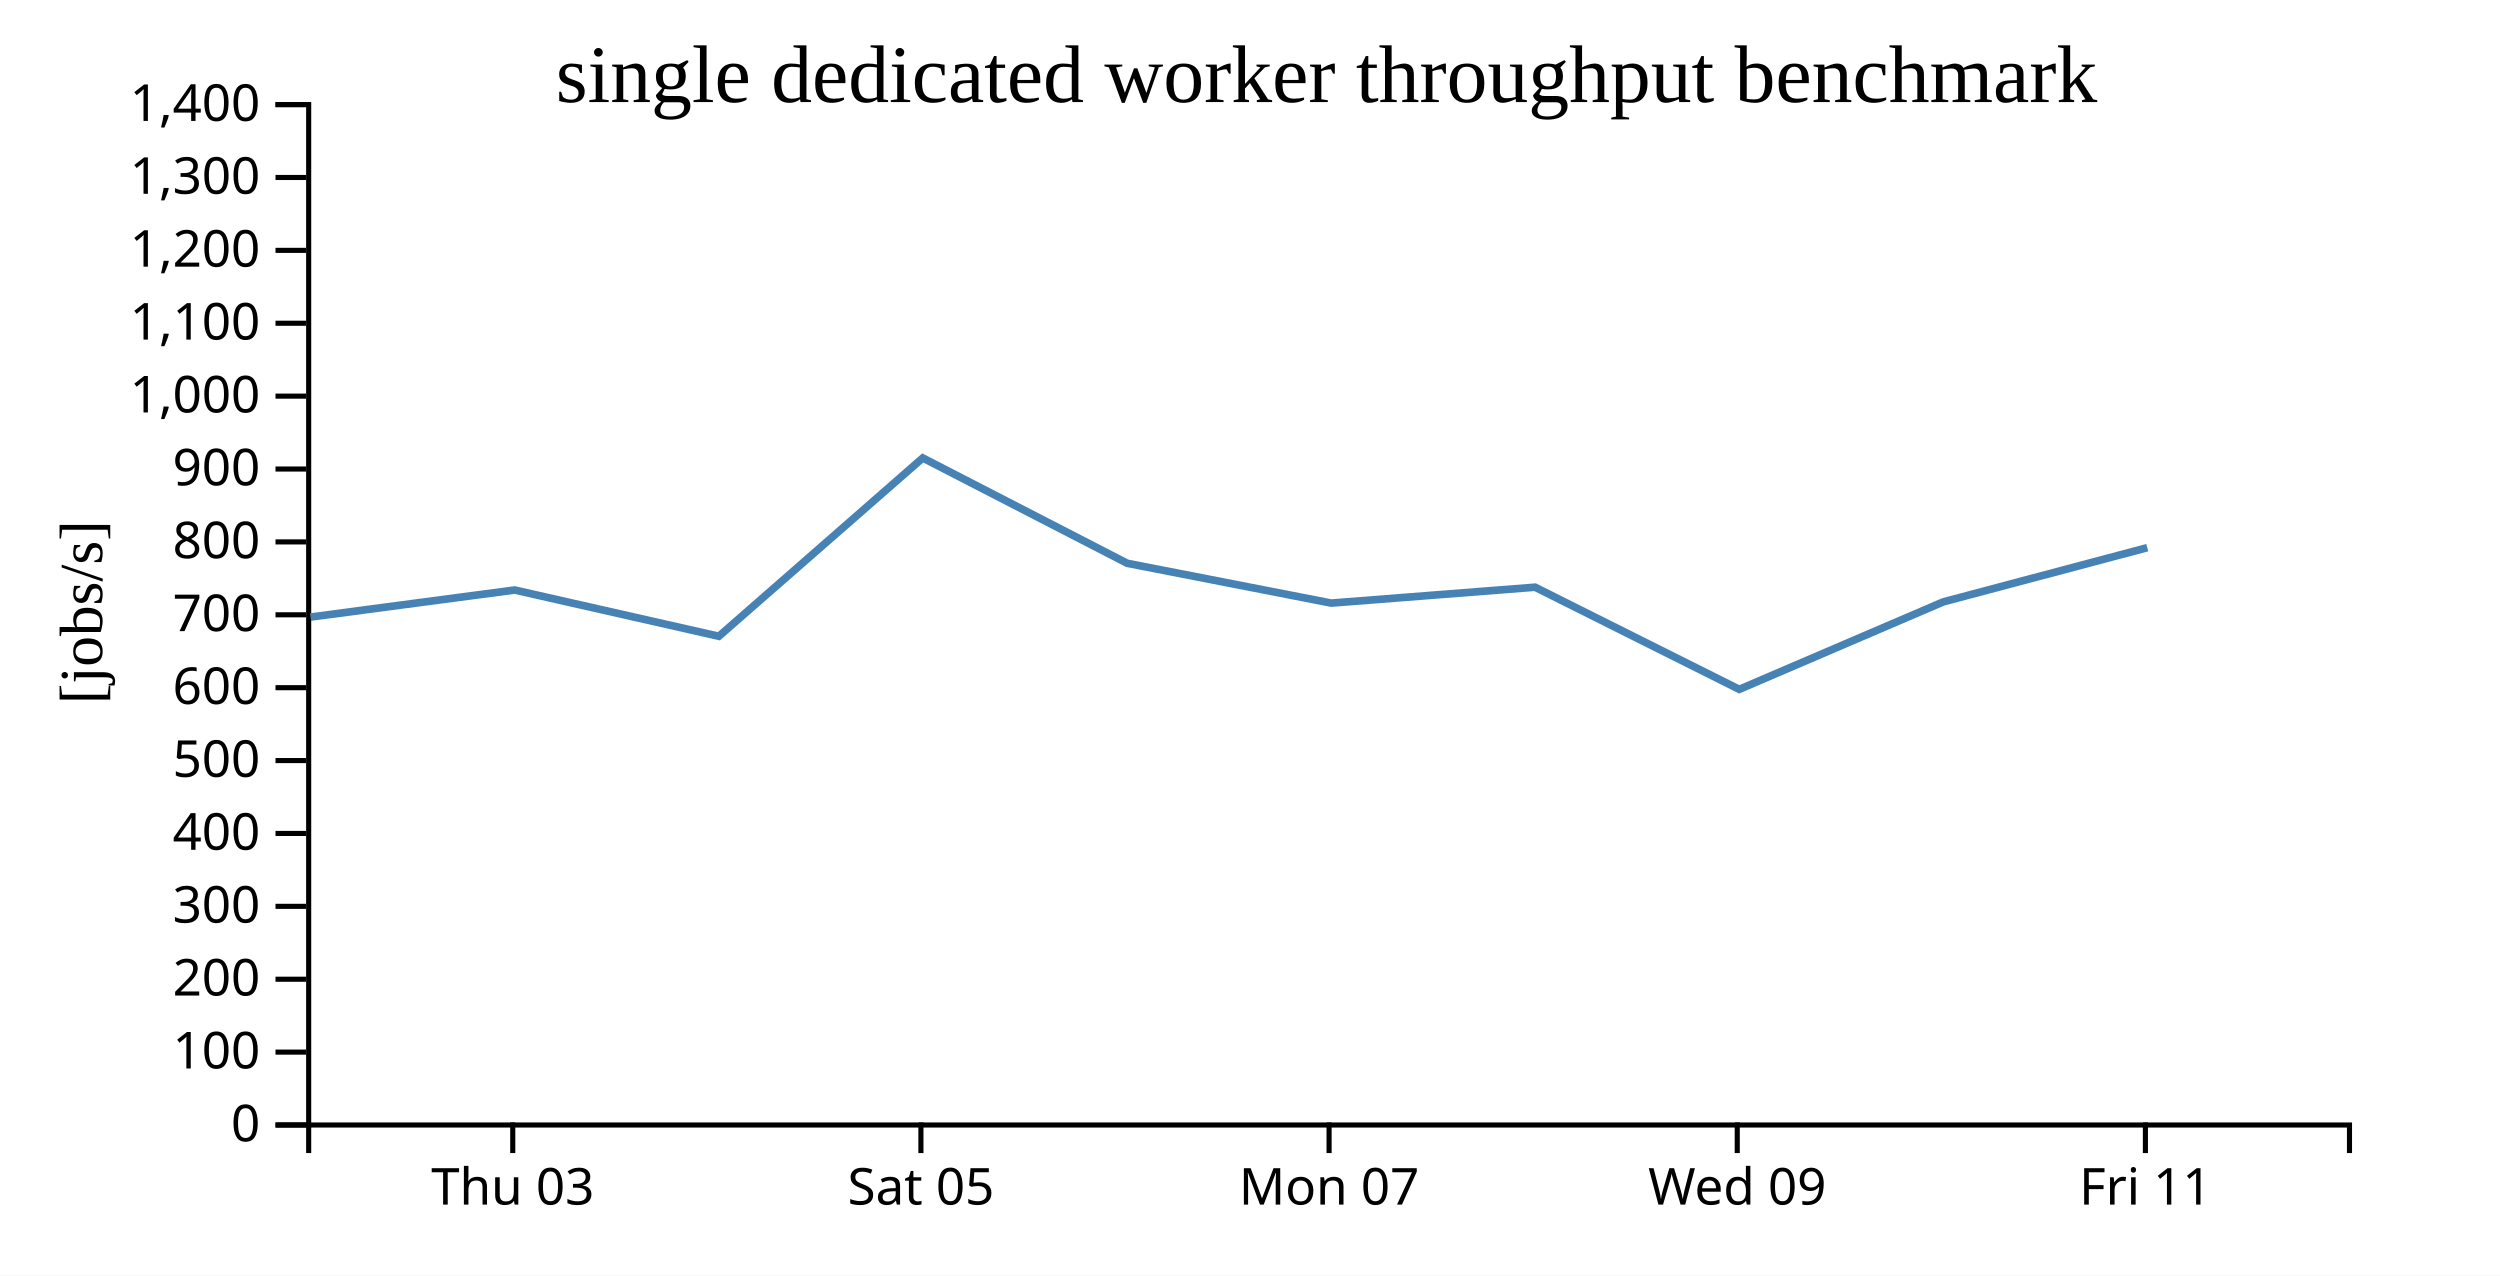
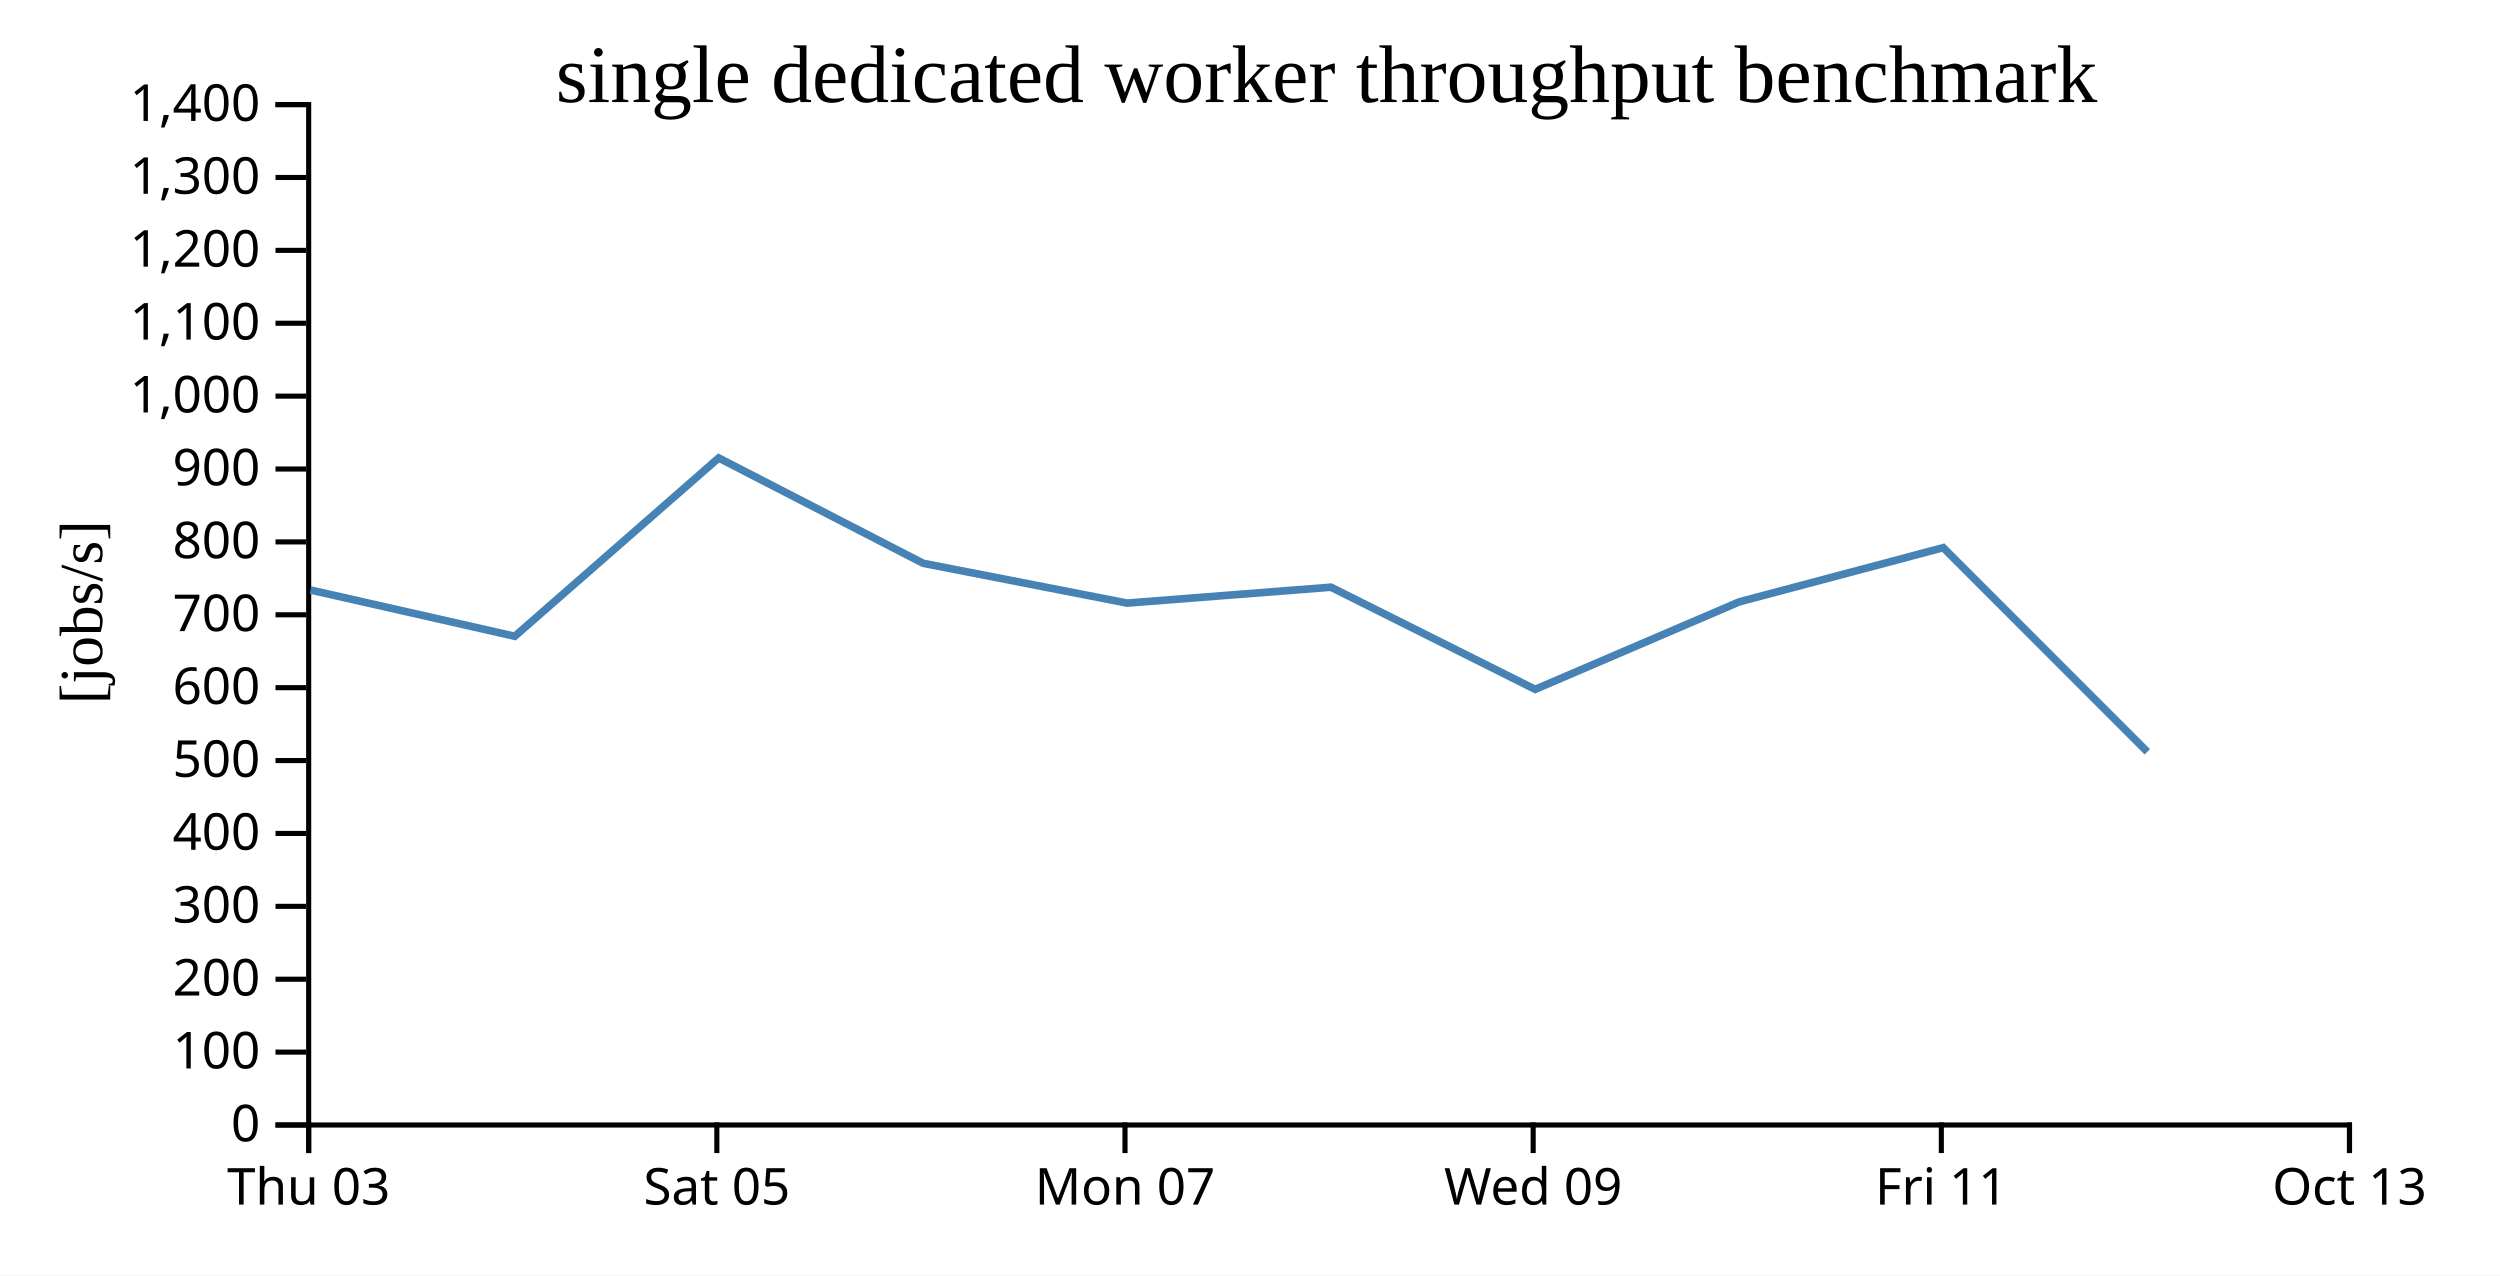
<svg xmlns="http://www.w3.org/2000/svg" width="490" height="250">
  <rect width="100%" height="100%" fill="white" />
  <g transform="translate(60,20)">
    <g transform="translate(0,200)" fill="none" font-size="10" font-family="sans-serif" text-anchor="middle">
      <path class="domain" stroke="currentColor" d="M0.5,6V0.5H400.5V6" />
-       <g class="tick" opacity="1" transform="translate(40.5,0)">
+       <g class="tick" opacity="1" transform="translate(0.5,0)">
        <line stroke="currentColor" y2="6" />
        <text fill="currentColor" y="9" dy="0.71em">Thu 03</text>
      </g>
-       <g class="tick" opacity="1" transform="translate(120.5,0)">
+       <g class="tick" opacity="1" transform="translate(80.5,0)">
        <line stroke="currentColor" y2="6" />
        <text fill="currentColor" y="9" dy="0.71em">Sat 05</text>
      </g>
-       <g class="tick" opacity="1" transform="translate(200.5,0)">
+       <g class="tick" opacity="1" transform="translate(160.5,0)">
        <line stroke="currentColor" y2="6" />
        <text fill="currentColor" y="9" dy="0.71em">Mon 07</text>
      </g>
-       <g class="tick" opacity="1" transform="translate(280.5,0)">
+       <g class="tick" opacity="1" transform="translate(240.5,0)">
        <line stroke="currentColor" y2="6" />
        <text fill="currentColor" y="9" dy="0.71em">Wed 09</text>
      </g>
-       <g class="tick" opacity="1" transform="translate(360.5,0)">
+       <g class="tick" opacity="1" transform="translate(320.5,0)">
        <line stroke="currentColor" y2="6" />
        <text fill="currentColor" y="9" dy="0.71em">Fri 11</text>
+       </g>
+       <g class="tick" opacity="1" transform="translate(400.5,0)">
+         <line stroke="currentColor" y2="6" />
+         <text fill="currentColor" y="9" dy="0.71em">Oct 13</text>
      </g>
    </g>
    <g fill="none" font-size="10" font-family="sans-serif" text-anchor="end">
      <path class="domain" stroke="currentColor" d="M-6,200.5H0.5V0.5H-6" />
      <g class="tick" opacity="1" transform="translate(0,200.5)">
        <line stroke="currentColor" x2="-6" />
        <text fill="currentColor" x="-9" dy="0.32em">0</text>
      </g>
      <g class="tick" opacity="1" transform="translate(0,186.2143)">
        <line stroke="currentColor" x2="-6" />
        <text fill="currentColor" x="-9" dy="0.32em">100</text>
      </g>
      <g class="tick" opacity="1" transform="translate(0,171.9286)">
        <line stroke="currentColor" x2="-6" />
        <text fill="currentColor" x="-9" dy="0.32em">200</text>
      </g>
      <g class="tick" opacity="1" transform="translate(0,157.6429)">
        <line stroke="currentColor" x2="-6" />
        <text fill="currentColor" x="-9" dy="0.32em">300</text>
      </g>
      <g class="tick" opacity="1" transform="translate(0,143.3571)">
        <line stroke="currentColor" x2="-6" />
        <text fill="currentColor" x="-9" dy="0.32em">400</text>
      </g>
      <g class="tick" opacity="1" transform="translate(0,129.0714)">
        <line stroke="currentColor" x2="-6" />
        <text fill="currentColor" x="-9" dy="0.32em">500</text>
      </g>
      <g class="tick" opacity="1" transform="translate(0,114.7857)">
        <line stroke="currentColor" x2="-6" />
        <text fill="currentColor" x="-9" dy="0.32em">600</text>
      </g>
      <g class="tick" opacity="1" transform="translate(0,100.5)">
        <line stroke="currentColor" x2="-6" />
        <text fill="currentColor" x="-9" dy="0.32em">700</text>
      </g>
      <g class="tick" opacity="1" transform="translate(0,86.21429)">
        <line stroke="currentColor" x2="-6" />
        <text fill="currentColor" x="-9" dy="0.32em">800</text>
      </g>
      <g class="tick" opacity="1" transform="translate(0,71.92857)">
        <line stroke="currentColor" x2="-6" />
        <text fill="currentColor" x="-9" dy="0.32em">900</text>
      </g>
      <g class="tick" opacity="1" transform="translate(0,57.64286)">
        <line stroke="currentColor" x2="-6" />
        <text fill="currentColor" x="-9" dy="0.32em">1,000</text>
      </g>
      <g class="tick" opacity="1" transform="translate(0,43.35714)">
        <line stroke="currentColor" x2="-6" />
        <text fill="currentColor" x="-9" dy="0.32em">1,100</text>
      </g>
      <g class="tick" opacity="1" transform="translate(0,29.07143)">
        <line stroke="currentColor" x2="-6" />
        <text fill="currentColor" x="-9" dy="0.32em">1,200</text>
      </g>
      <g class="tick" opacity="1" transform="translate(0,14.78571)">
        <line stroke="currentColor" x2="-6" />
        <text fill="currentColor" x="-9" dy="0.32em">1,300</text>
      </g>
      <g class="tick" opacity="1" transform="translate(0,0.5)">
        <line stroke="currentColor" x2="-6" />
        <text fill="currentColor" x="-9" dy="0.32em">1,400</text>
      </g>
    </g>
    <text text-anchor="middle" style="font-size: 12px" transform="rotate(-90)" y="-40" x="-100">[jobs/s]</text>
    <text text-anchor="middle" style="font-size: 16px" y="0" x="200">single dedicated worker throughput benchmark</text>
-     <path fill="none" stroke="steelblue" stroke-width="1.5" d="M0.865,100.942L40.866,95.643L80.891,104.711L120.862,69.759L160.944,90.408L200.921,98.207L240.871,95.091L280.892,115.112L320.875,97.97L360.869,87.339" />
+     <path fill="none" stroke="steelblue" stroke-width="1.5" d="M0.866,95.643L40.891,104.711L80.862,69.759L120.944,90.408L160.921,98.207L200.871,95.091L240.892,115.112L280.875,97.97L320.869,87.339L360.876,127.355" />
  </g>
</svg>
